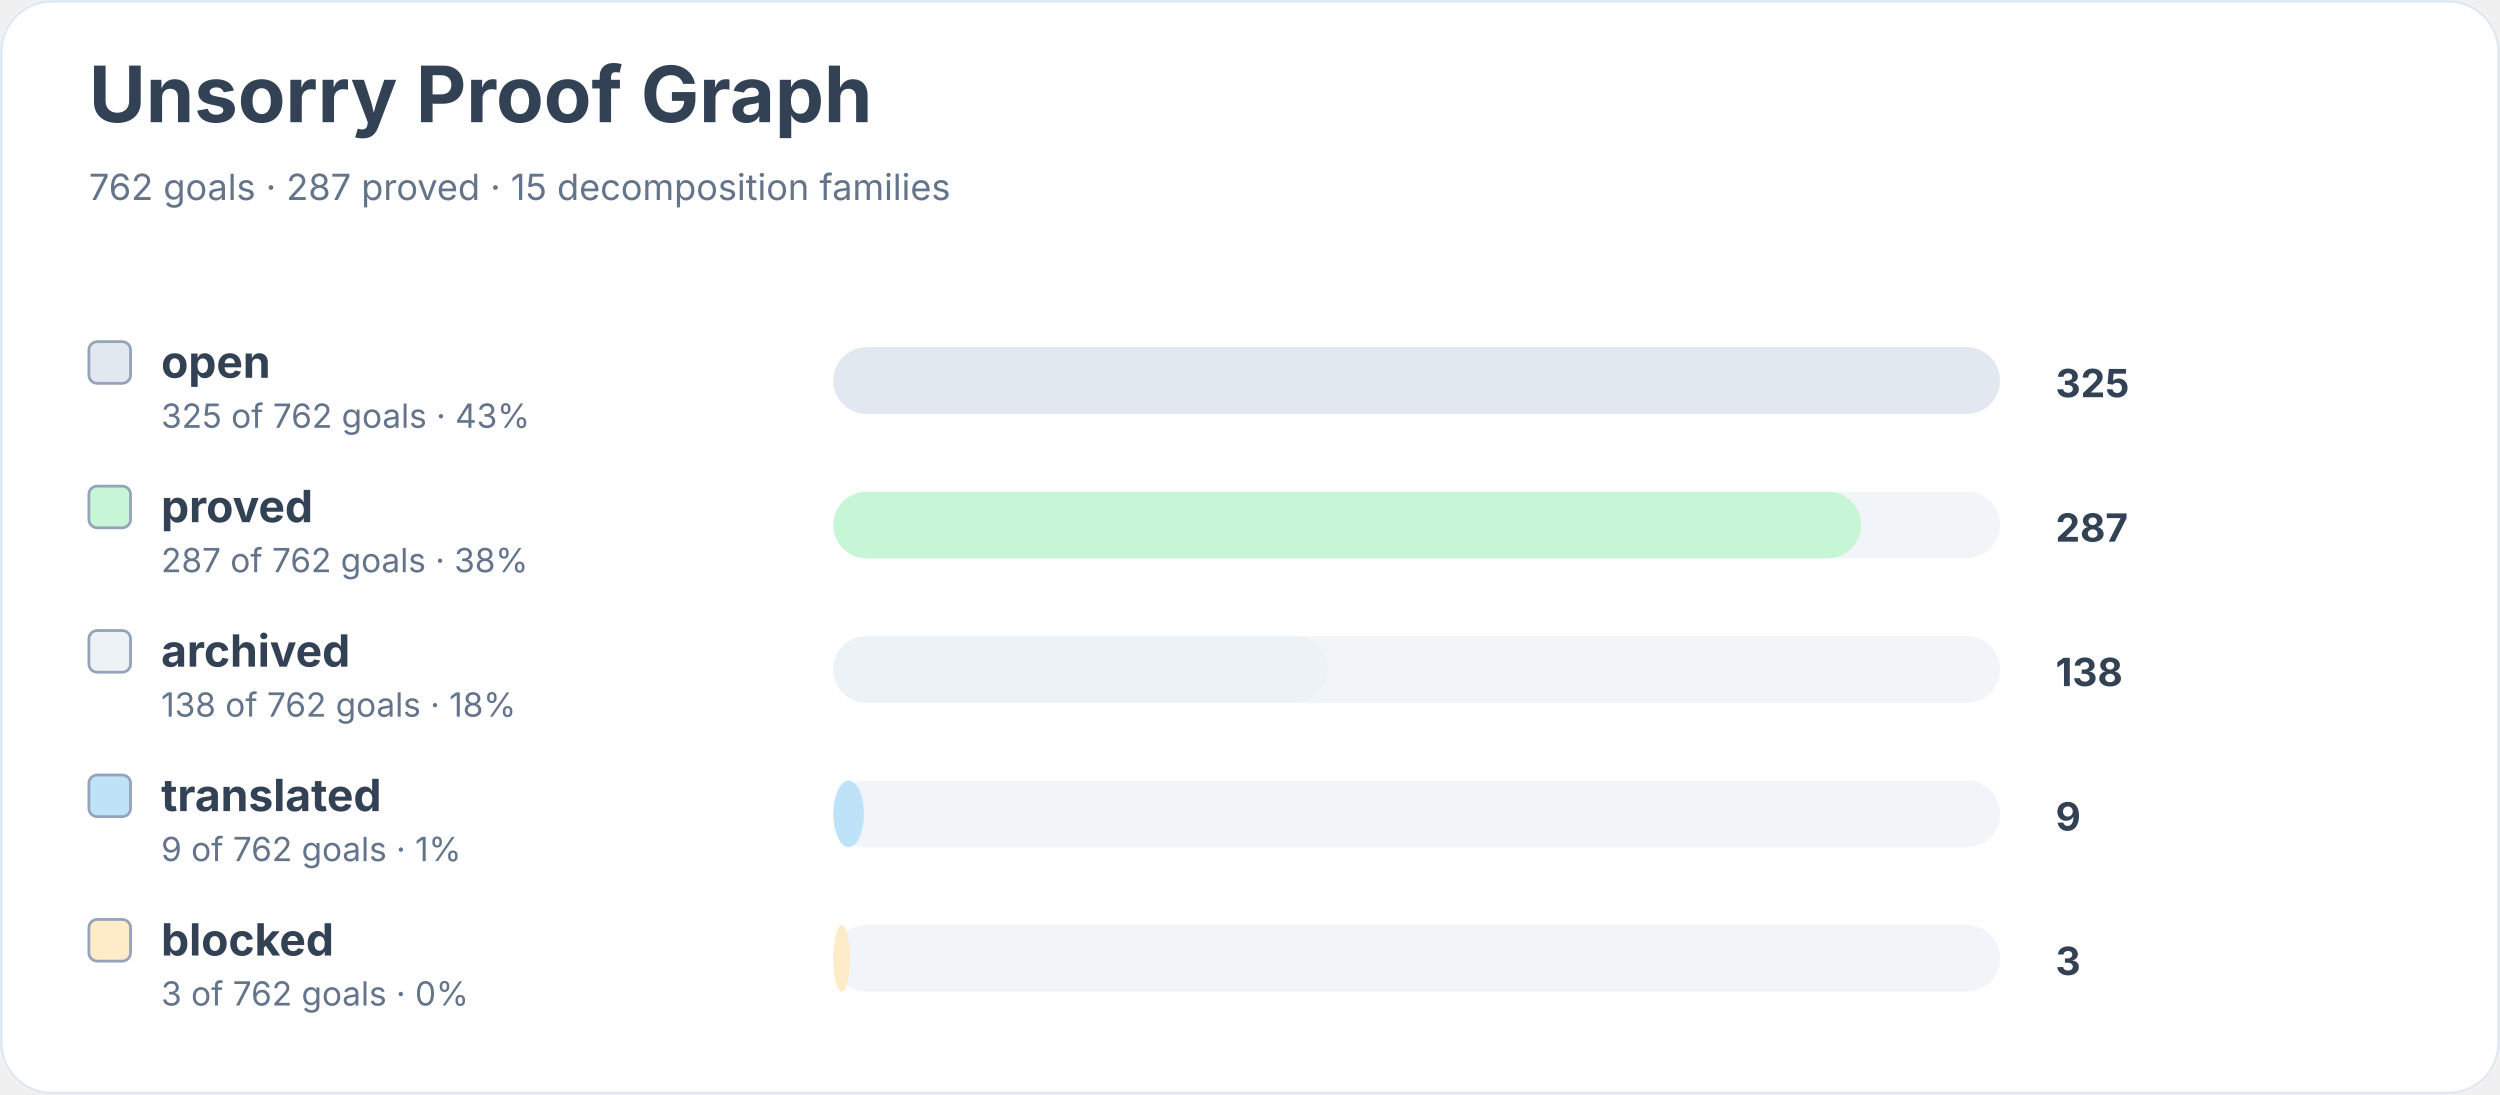
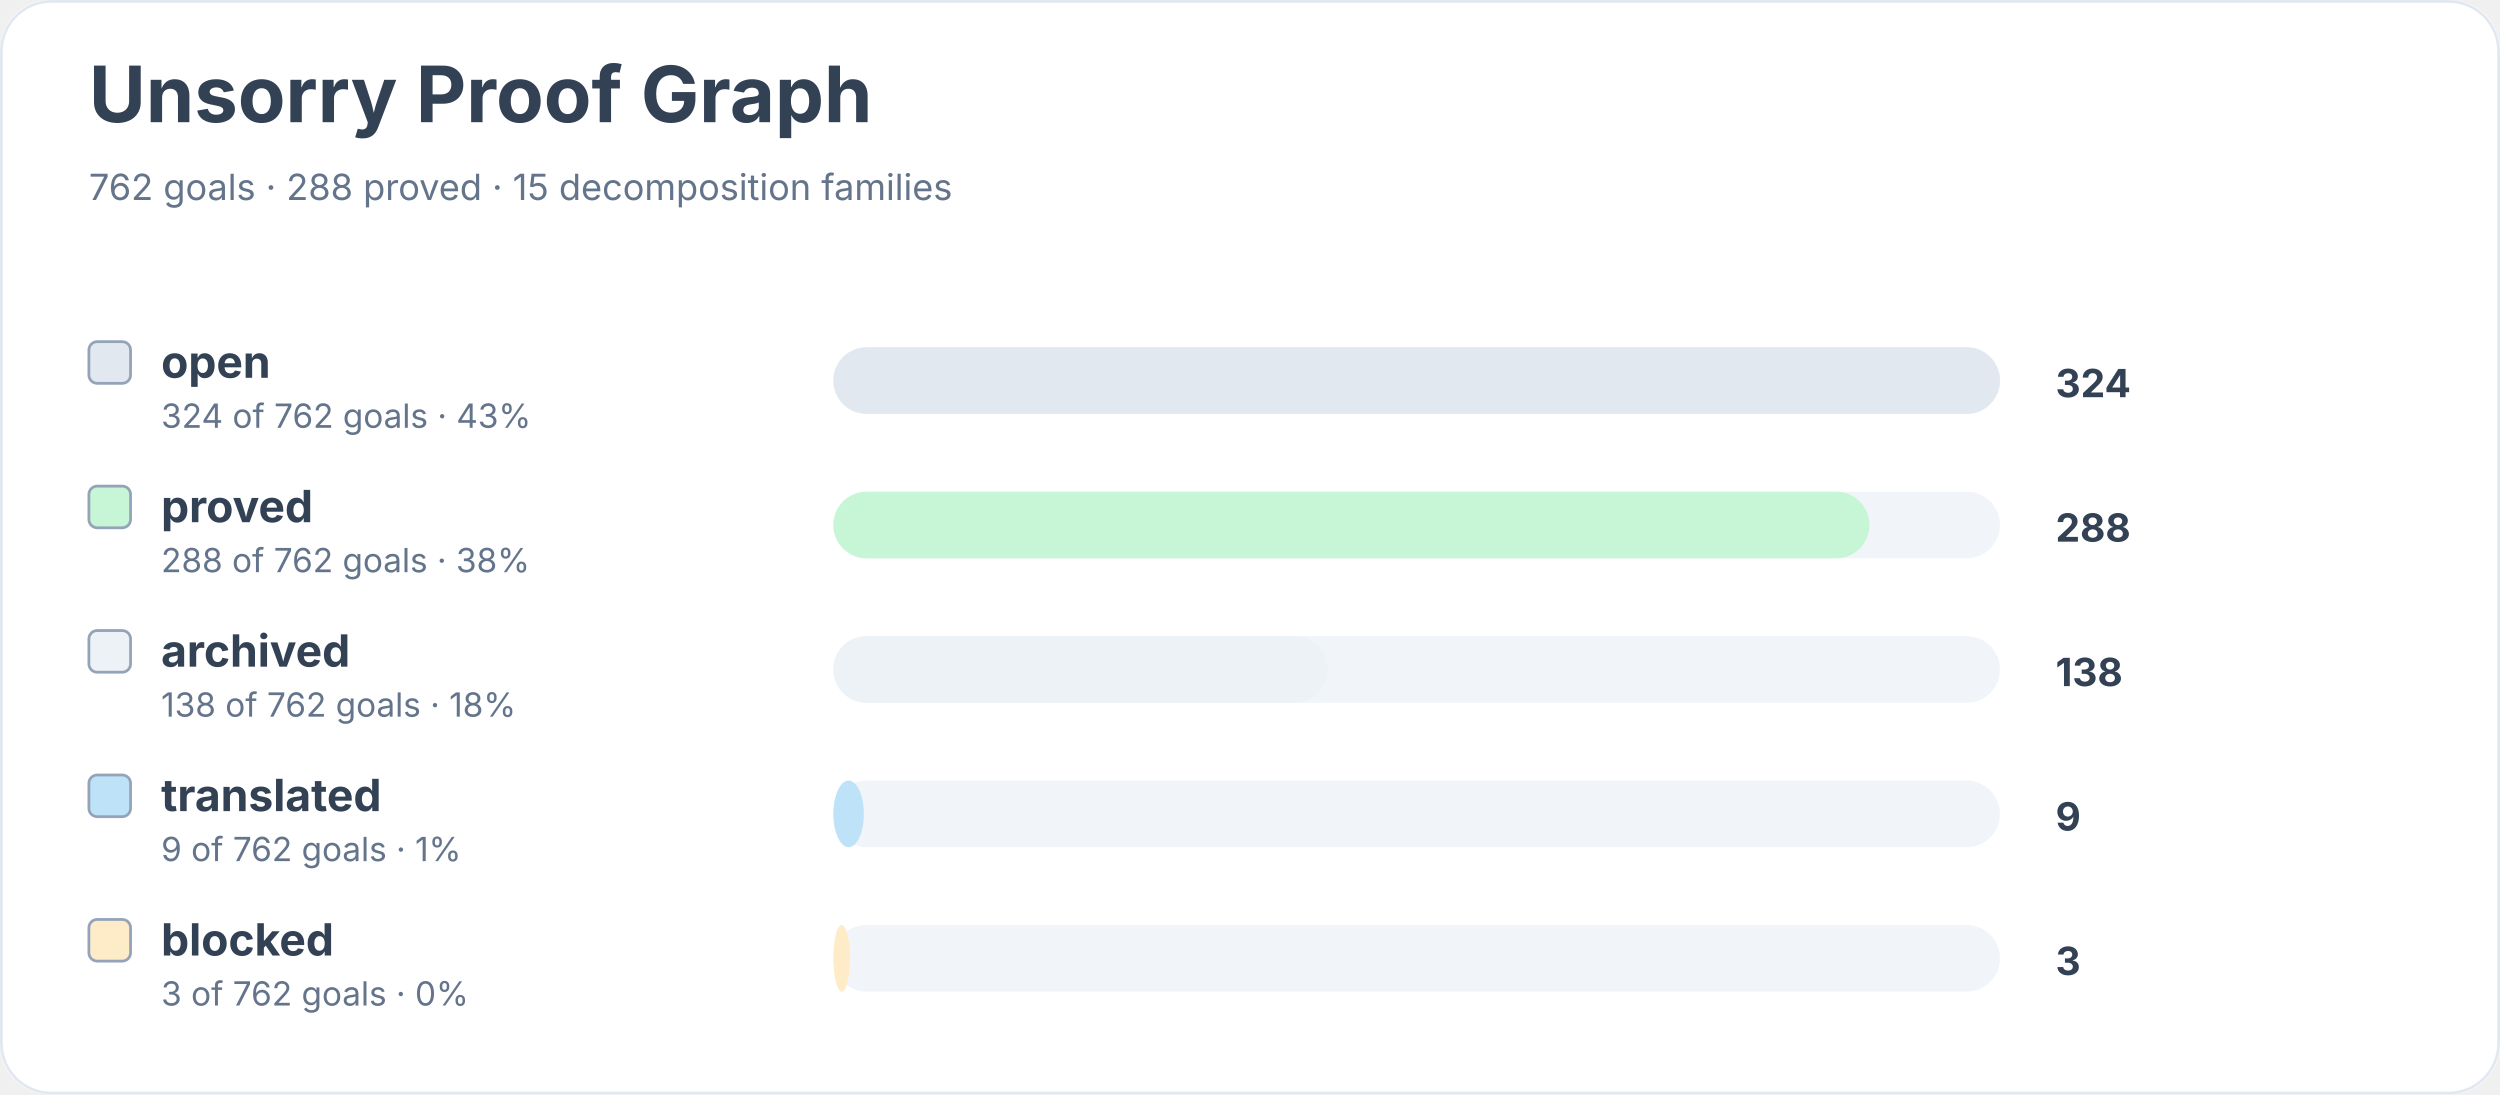
<svg xmlns="http://www.w3.org/2000/svg" width="900" height="394" viewBox="0 0 900 394" role="img" aria-labelledby="title desc">
  <rect width="900" height="100%" rx="18" fill="#ffffff" />
  <rect x="0.5" y="0.5" width="899" height="393" rx="18" fill="none" stroke="#e2e8f0" />
  <text x="32" y="44" font-family="Inter, system-ui, sans-serif" font-size="28" font-weight="700" fill="#334155">Unsorry Proof Graph</text>
-   <text x="32" y="72" font-family="Inter, system-ui, sans-serif" font-size="13" fill="#64748b">762 goals · 287 proved · 15 decomposition families</text>
+   <text x="32" y="72" font-family="Inter, system-ui, sans-serif" font-size="13" fill="#64748b">762 goals · 288 proved · 15 decomposition families</text>
  <rect x="32" y="123" width="15" height="15" rx="3" fill="#e2e8f0" stroke="#94a3b8" />
  <text x="58" y="136" font-family="Inter, system-ui, sans-serif" font-size="16" font-weight="650" fill="#334155">open</text>
-   <text x="58" y="154" font-family="Inter, system-ui, sans-serif" font-size="12" fill="#64748b">325 of 762 goals · 43%</text>
+   <text x="58" y="154" font-family="Inter, system-ui, sans-serif" font-size="12" fill="#64748b">324 of 762 goals · 43%</text>
  <rect x="300" y="125" width="420" height="24" rx="12" fill="#f1f5f9" />
  <rect x="300" y="125" width="420" height="24" rx="12" fill="#e2e8f0" />
-   <text x="740" y="143" font-family="Inter, system-ui, sans-serif" font-size="14" font-weight="700" fill="#334155">325</text>
+   <text x="740" y="143" font-family="Inter, system-ui, sans-serif" font-size="14" font-weight="700" fill="#334155">324</text>
  <rect x="32" y="175" width="15" height="15" rx="3" fill="#c6f6d5" stroke="#94a3b8" />
  <text x="58" y="188" font-family="Inter, system-ui, sans-serif" font-size="16" font-weight="650" fill="#334155">proved</text>
-   <text x="58" y="206" font-family="Inter, system-ui, sans-serif" font-size="12" fill="#64748b">287 of 762 goals · 38%</text>
+   <text x="58" y="206" font-family="Inter, system-ui, sans-serif" font-size="12" fill="#64748b">288 of 762 goals · 38%</text>
  <rect x="300" y="177" width="420" height="24" rx="12" fill="#f1f5f9" />
-   <rect x="300" y="177" width="370" height="24" rx="12" fill="#c6f6d5" />
-   <text x="740" y="195" font-family="Inter, system-ui, sans-serif" font-size="14" font-weight="700" fill="#334155">287</text>
+   <rect x="300" y="177" width="373" height="24" rx="12" fill="#c6f6d5" />
+   <text x="740" y="195" font-family="Inter, system-ui, sans-serif" font-size="14" font-weight="700" fill="#334155">288</text>
  <rect x="32" y="227" width="15" height="15" rx="3" fill="#edf2f7" stroke="#94a3b8" />
  <text x="58" y="240" font-family="Inter, system-ui, sans-serif" font-size="16" font-weight="650" fill="#334155">archived</text>
  <text x="58" y="258" font-family="Inter, system-ui, sans-serif" font-size="12" fill="#64748b">138 of 762 goals · 18%</text>
  <rect x="300" y="229" width="420" height="24" rx="12" fill="#f1f5f9" />
  <rect x="300" y="229" width="178" height="24" rx="12" fill="#edf2f7" />
  <text x="740" y="247" font-family="Inter, system-ui, sans-serif" font-size="14" font-weight="700" fill="#334155">138</text>
  <rect x="32" y="279" width="15" height="15" rx="3" fill="#bee3f8" stroke="#94a3b8" />
  <text x="58" y="292" font-family="Inter, system-ui, sans-serif" font-size="16" font-weight="650" fill="#334155">translated</text>
  <text x="58" y="310" font-family="Inter, system-ui, sans-serif" font-size="12" fill="#64748b">9 of 762 goals · 1%</text>
  <rect x="300" y="281" width="420" height="24" rx="12" fill="#f1f5f9" />
  <rect x="300" y="281" width="11" height="24" rx="12" fill="#bee3f8" />
  <text x="740" y="299" font-family="Inter, system-ui, sans-serif" font-size="14" font-weight="700" fill="#334155">9</text>
  <rect x="32" y="331" width="15" height="15" rx="3" fill="#feebc8" stroke="#94a3b8" />
  <text x="58" y="344" font-family="Inter, system-ui, sans-serif" font-size="16" font-weight="650" fill="#334155">blocked</text>
  <text x="58" y="362" font-family="Inter, system-ui, sans-serif" font-size="12" fill="#64748b">3 of 762 goals · 0%</text>
  <rect x="300" y="333" width="420" height="24" rx="12" fill="#f1f5f9" />
  <rect x="300" y="333" width="6" height="24" rx="12" fill="#feebc8" />
  <text x="740" y="351" font-family="Inter, system-ui, sans-serif" font-size="14" font-weight="700" fill="#334155">3</text>
</svg>
